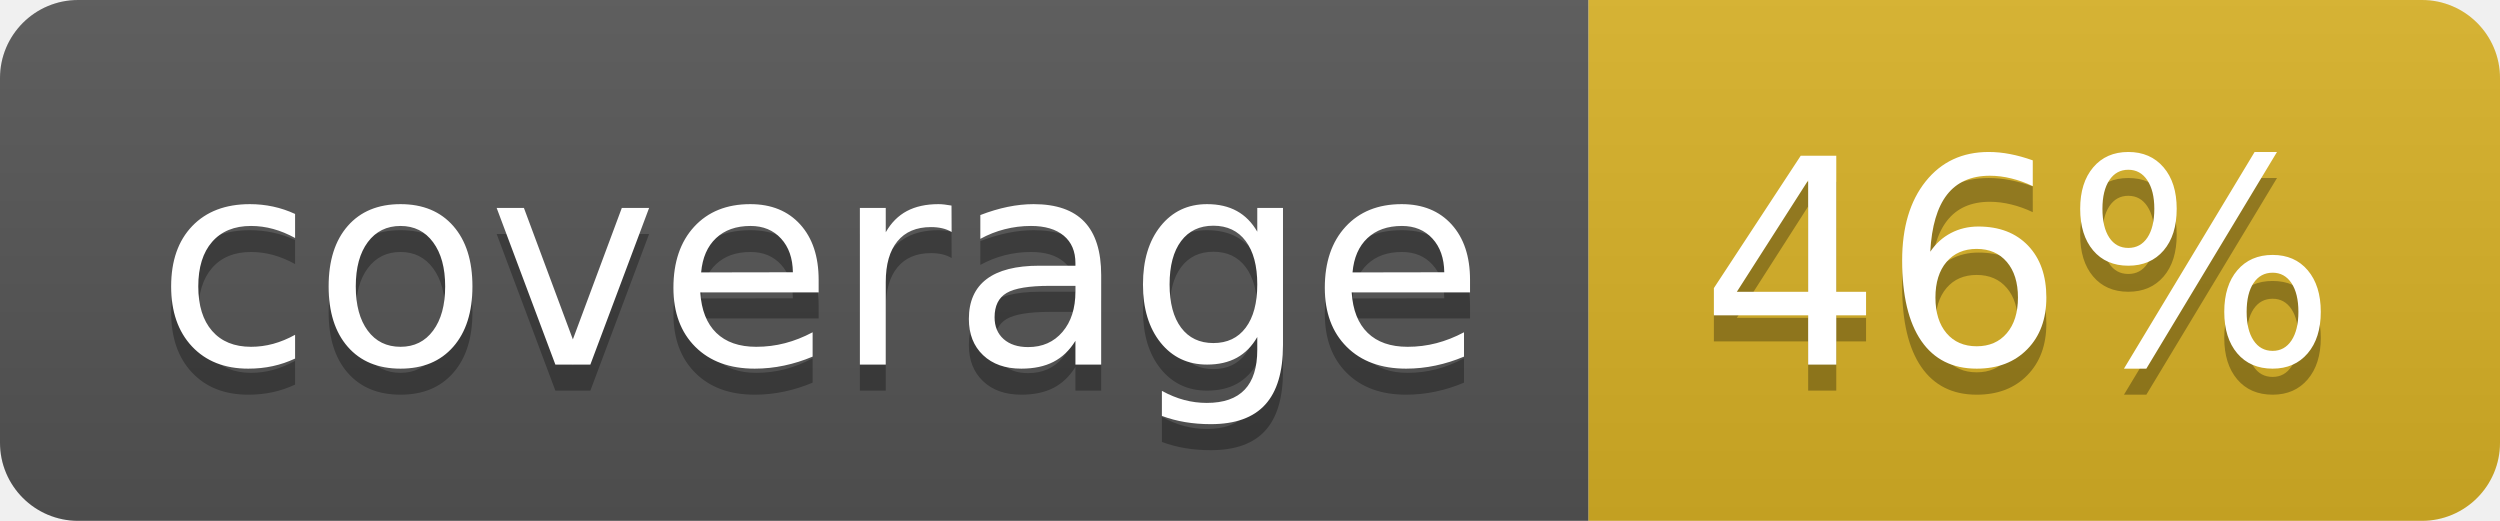
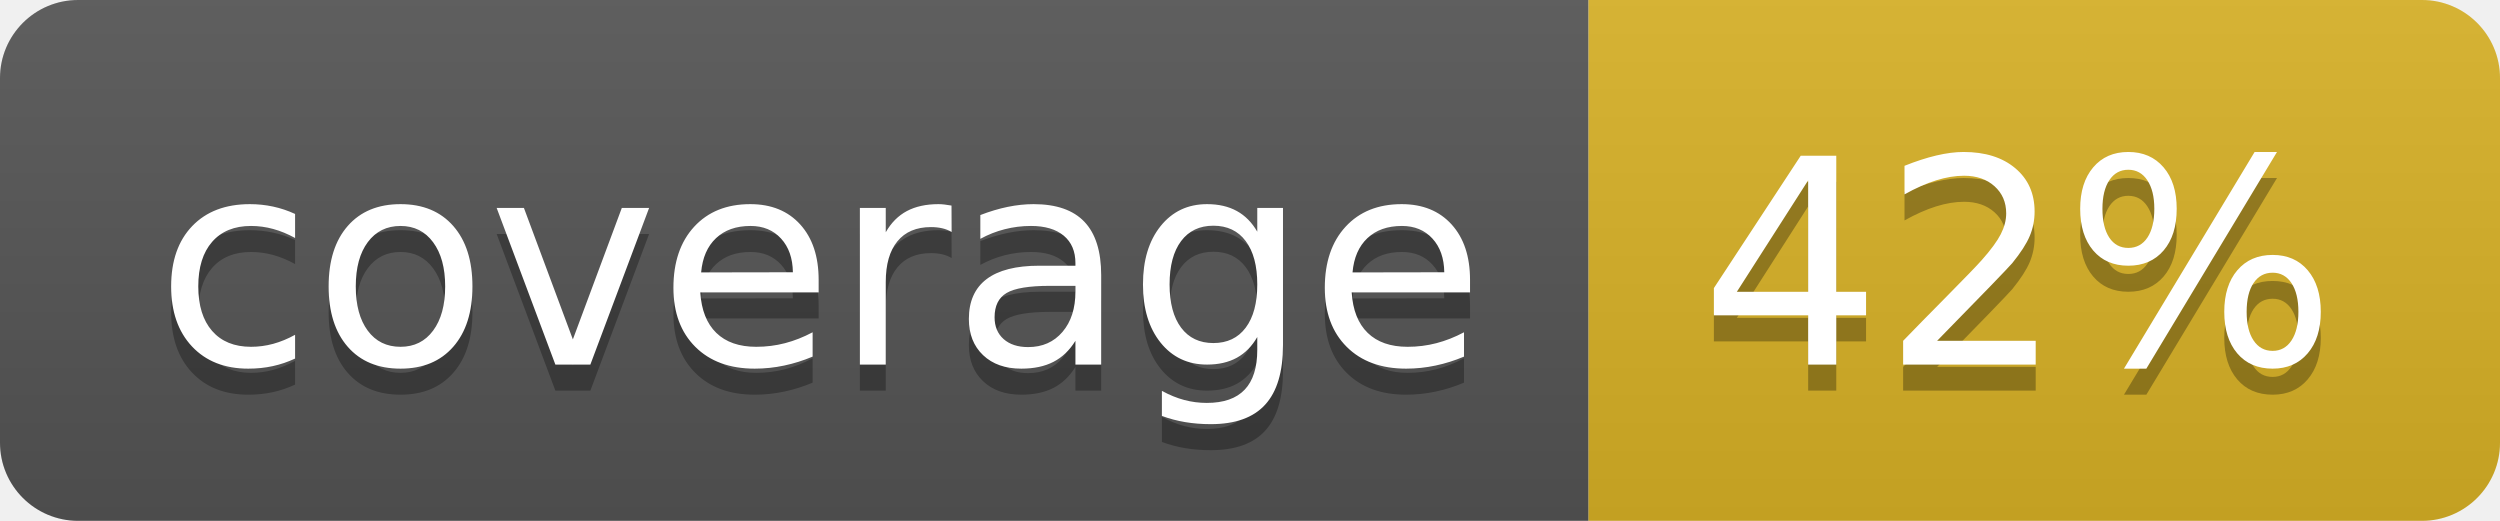
<svg xmlns="http://www.w3.org/2000/svg" width="96" height="20">
  <linearGradient id="b" x2="0" y2="100%">
    <stop offset="0" stop-color="#bbb" stop-opacity=".1" />
    <stop offset="1" stop-opacity=".1" />
  </linearGradient>
  <clipPath id="a">
    <rect width="96" height="20" rx="3" fill="#fff" />
  </clipPath>
  <g clip-path="url(#a)">
    <path fill="#555" d="M0 0h61v20H0z" />
    <path fill="#D9B226" d="M61 0h35v20H61z" />
    <path fill="url(#b)" d="M0 0h96v20H0z" />
  </g>
  <g fill="#fff" text-anchor="middle" font-family="DejaVu Sans,Verdana,Geneva,sans-serif" font-size="110">
    <text x="315" y="150" fill="#010101" fill-opacity=".3" transform="scale(.1)" textLength="510">coverage</text>
    <text x="315" y="140" transform="scale(.1)" textLength="510">coverage</text>
-     <text x="775" y="150" fill="#010101" fill-opacity=".3" transform="scale(.1)" textLength="250">46%</text>
-     <text x="775" y="140" transform="scale(.1)" textLength="250">46%</text>
+     <text x="775" y="150" fill="#010101" fill-opacity=".3" transform="scale(.1)" textLength="250">42%</text>
+     <text x="775" y="140" transform="scale(.1)" textLength="250">42%</text>
  </g>
</svg>
